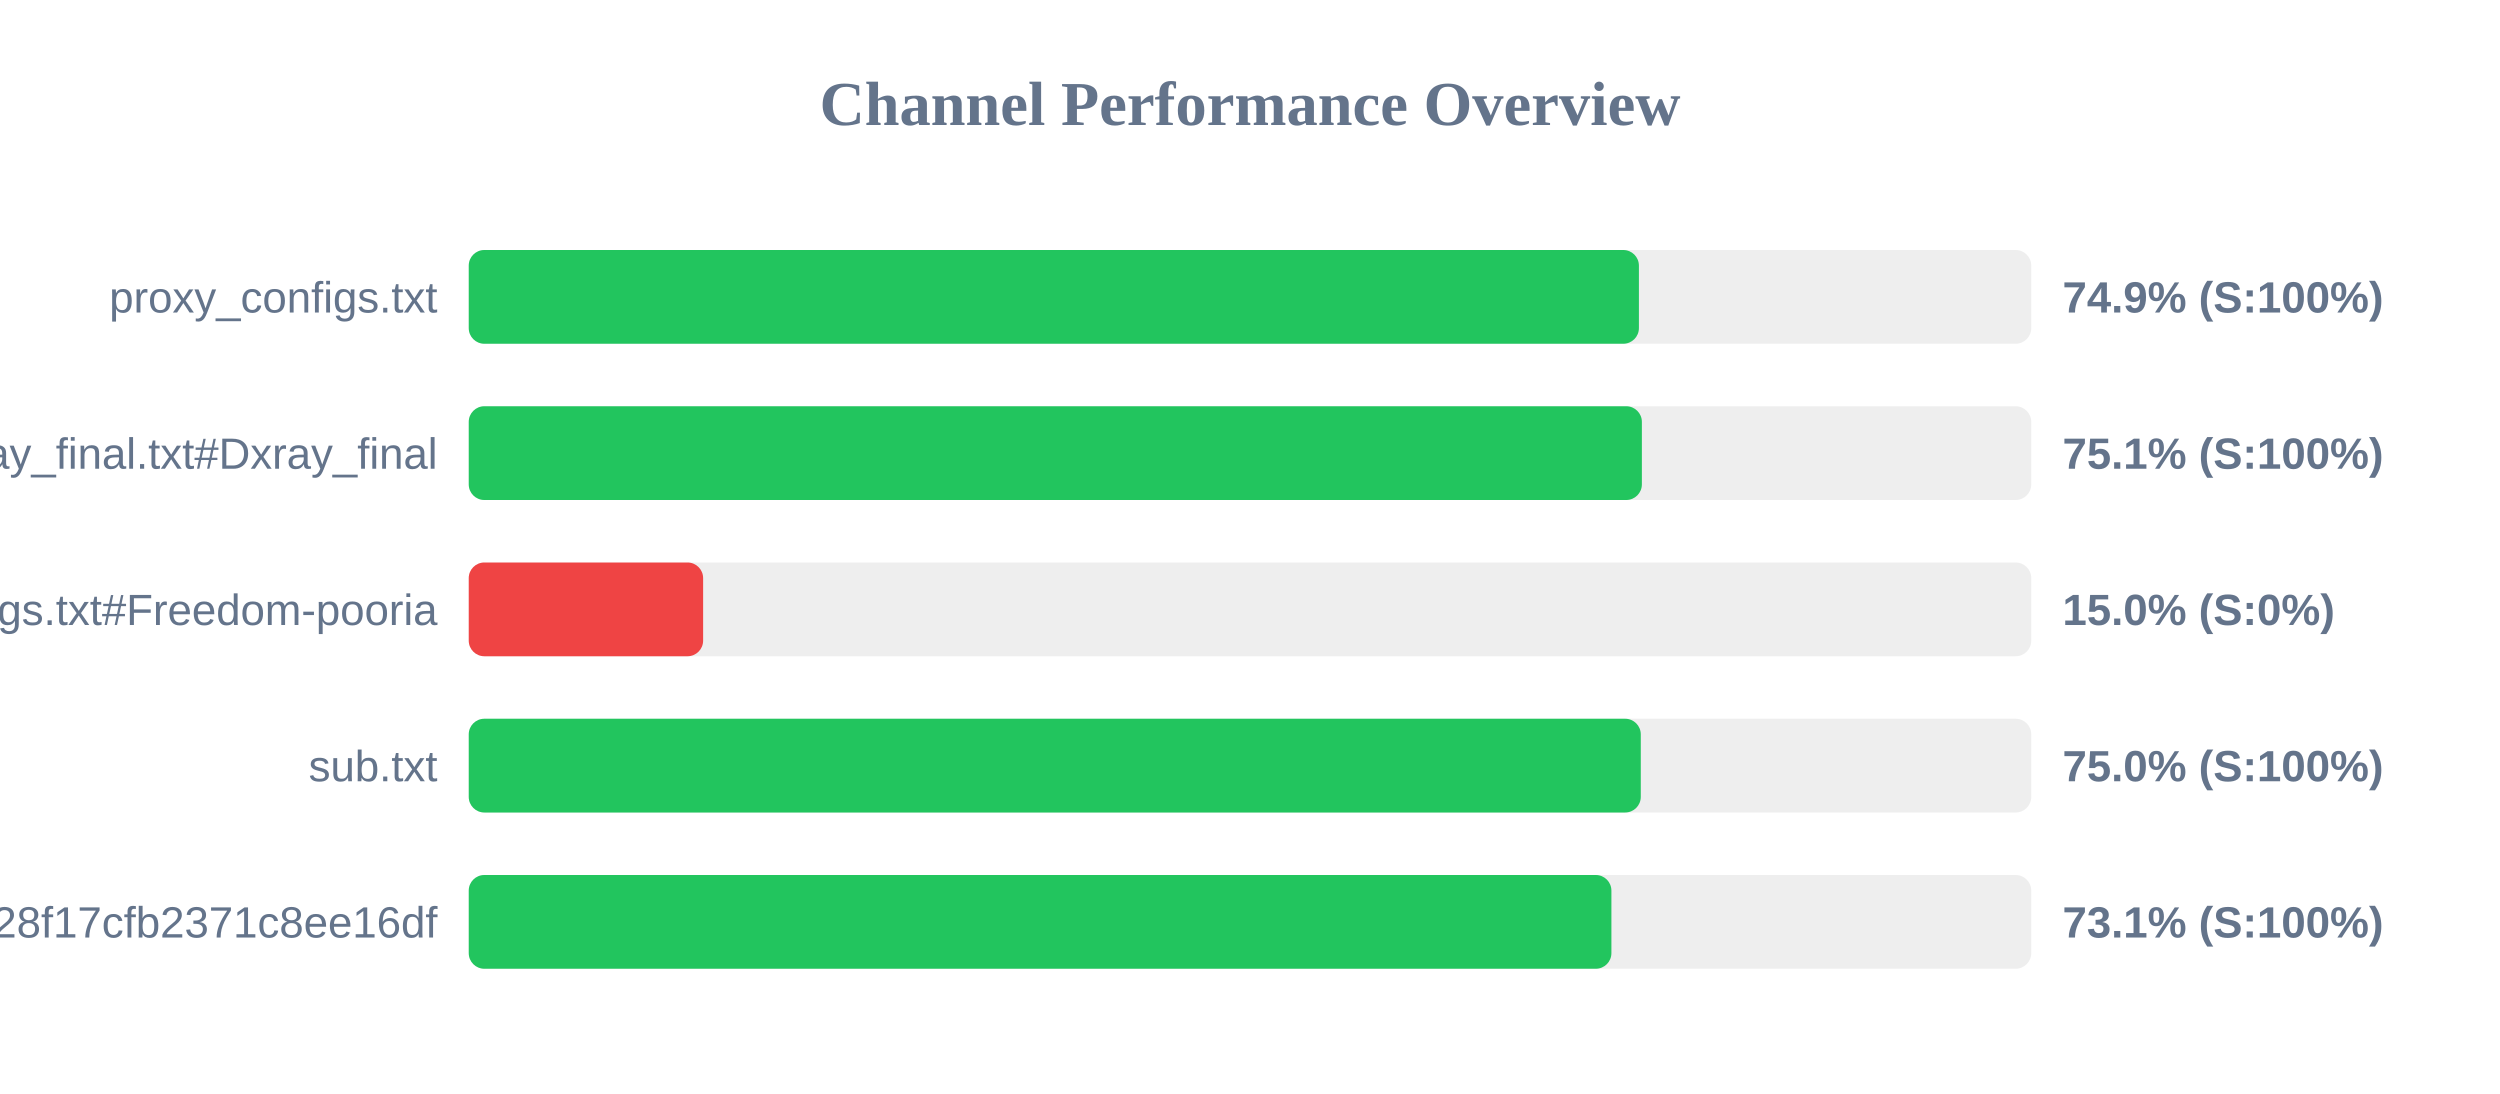
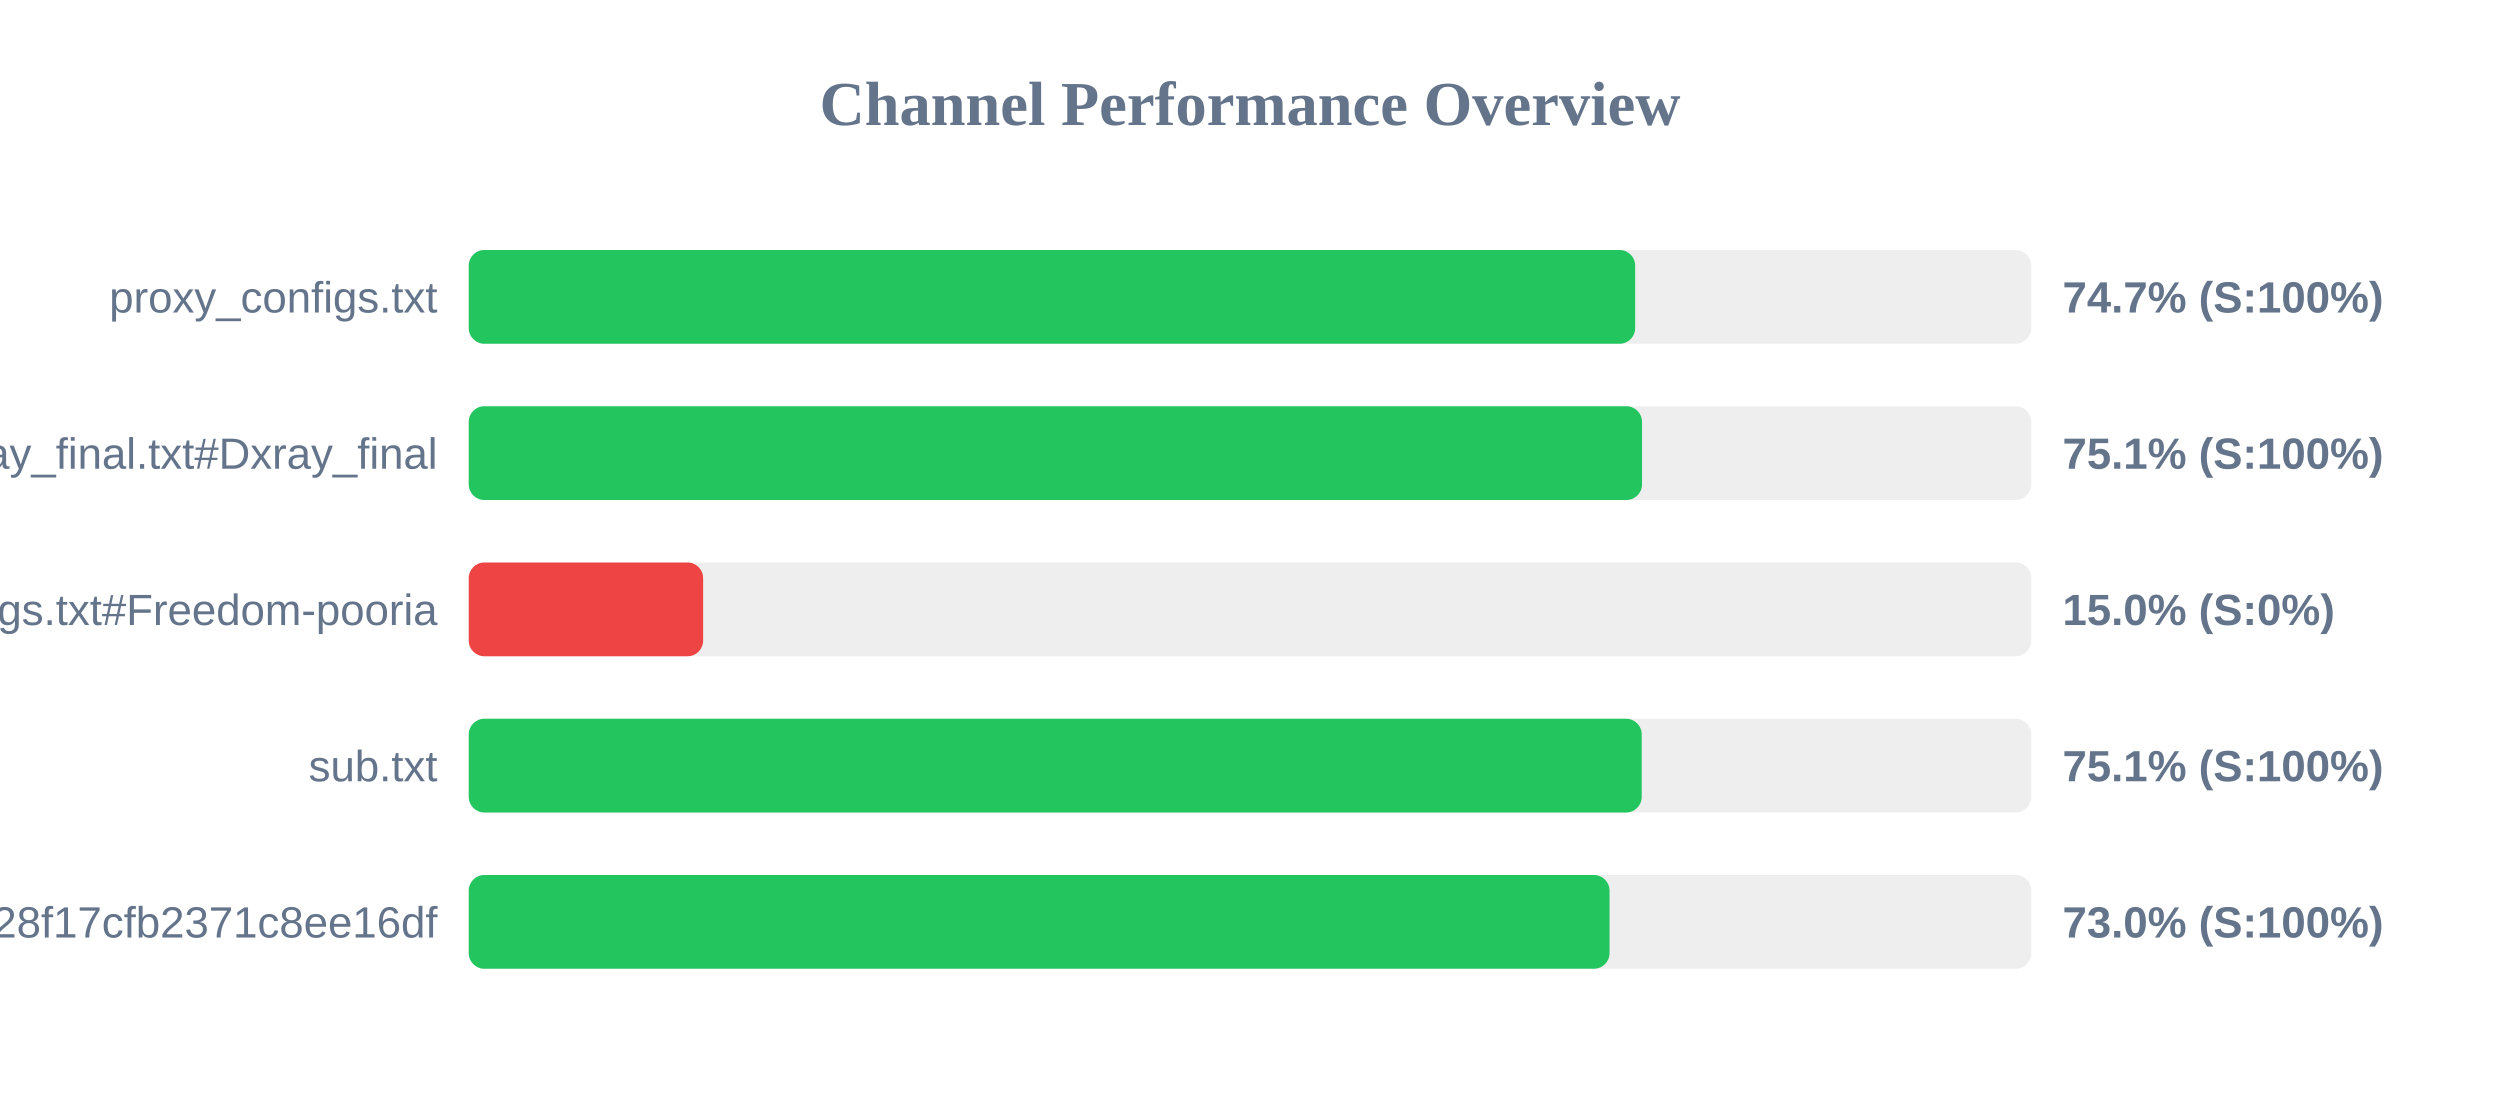
<svg xmlns="http://www.w3.org/2000/svg" width="800" height="350" version="1.1">
  <style>
        .row { font: 14px Arial; fill: #64748b; }
        .score { font: bold 14px Arial; fill: #64748b; }
    </style>
  <text x="400" y="40" text-anchor="middle" font-size="20px" font-weight="bold" fill="#64748b">Channel Performance Overview</text>
  <rect x="150" y="80" width="500" height="30" fill="#eee" rx="5" />
-   <rect x="150" y="80" width="374.45" height="30" fill="#22c55e" rx="5" />
+   <rect x="150" y="80" width="373.25" height="30" fill="#22c55e" rx="5" />
  <text x="140" y="100" text-anchor="end" class="row">proxy_configs.txt</text>
-   <text x="660" y="100" text-anchor="start" class="score">74.9% (S:100%)</text>
+   <text x="660" y="100" text-anchor="start" class="score">74.7% (S:100%)</text>
  <rect x="150" y="130" width="500" height="30" fill="#eee" rx="5" />
-   <rect x="150" y="130" width="375.4" height="30" fill="#22c55e" rx="5" />
+   <rect x="150" y="130" width="375.45" height="30" fill="#22c55e" rx="5" />
  <text x="140" y="150" text-anchor="end" class="row">xray_final.txt#Dxray_final</text>
  <text x="660" y="150" text-anchor="start" class="score">75.1% (S:100%)</text>
  <rect x="150" y="180" width="500" height="30" fill="#eee" rx="5" />
  <rect x="150" y="180" width="75.0" height="30" fill="#ef4444" rx="5" />
  <text x="140" y="200" text-anchor="end" class="row">v2ray_configs.txt#Freedom-pooria</text>
  <text x="660" y="200" text-anchor="start" class="score">15.0% (S:0%)</text>
  <rect x="150" y="230" width="500" height="30" fill="#eee" rx="5" />
-   <rect x="150" y="230" width="375.05" height="30" fill="#22c55e" rx="5" />
+   <rect x="150" y="230" width="375.35" height="30" fill="#22c55e" rx="5" />
  <text x="140" y="250" text-anchor="end" class="row">sub.txt</text>
-   <text x="660" y="250" text-anchor="start" class="score">75.0% (S:100%)</text>
+   <text x="660" y="250" text-anchor="start" class="score">75.1% (S:100%)</text>
  <rect x="150" y="280" width="500" height="30" fill="#eee" rx="5" />
-   <rect x="150" y="280" width="365.65" height="30" fill="#22c55e" rx="5" />
+   <rect x="150" y="280" width="365.05" height="30" fill="#22c55e" rx="5" />
  <text x="140" y="300" text-anchor="end" class="row">?token=fedfed7b41b828f17cfb2371c8ee16df</text>
-   <text x="660" y="300" text-anchor="start" class="score">73.1% (S:100%)</text>
+   <text x="660" y="300" text-anchor="start" class="score">73.0% (S:100%)</text>
</svg>
